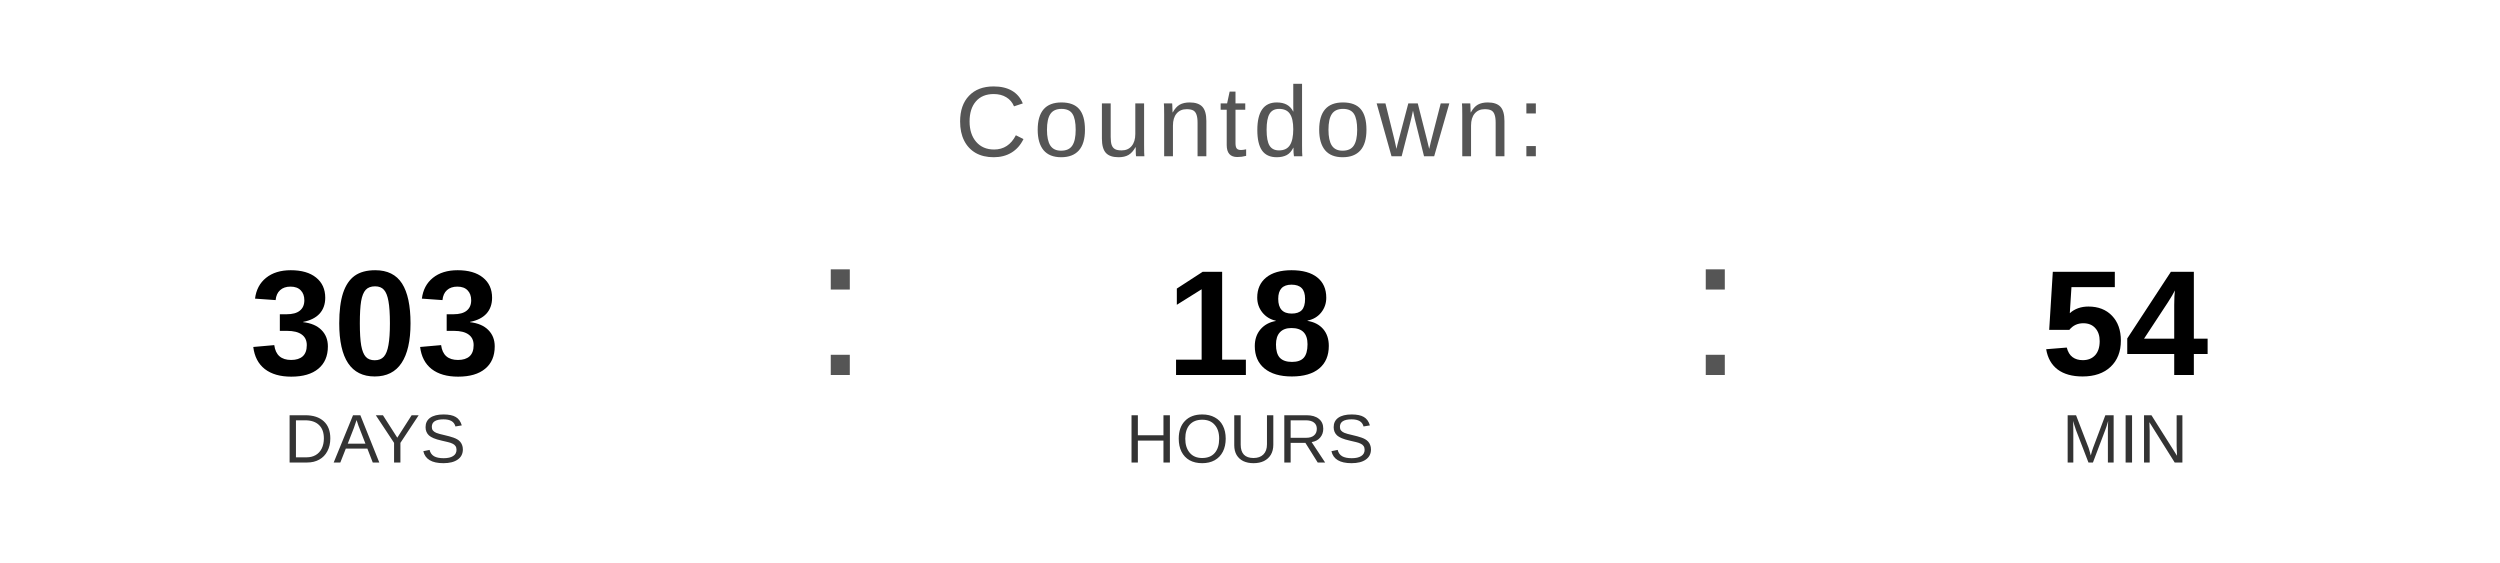
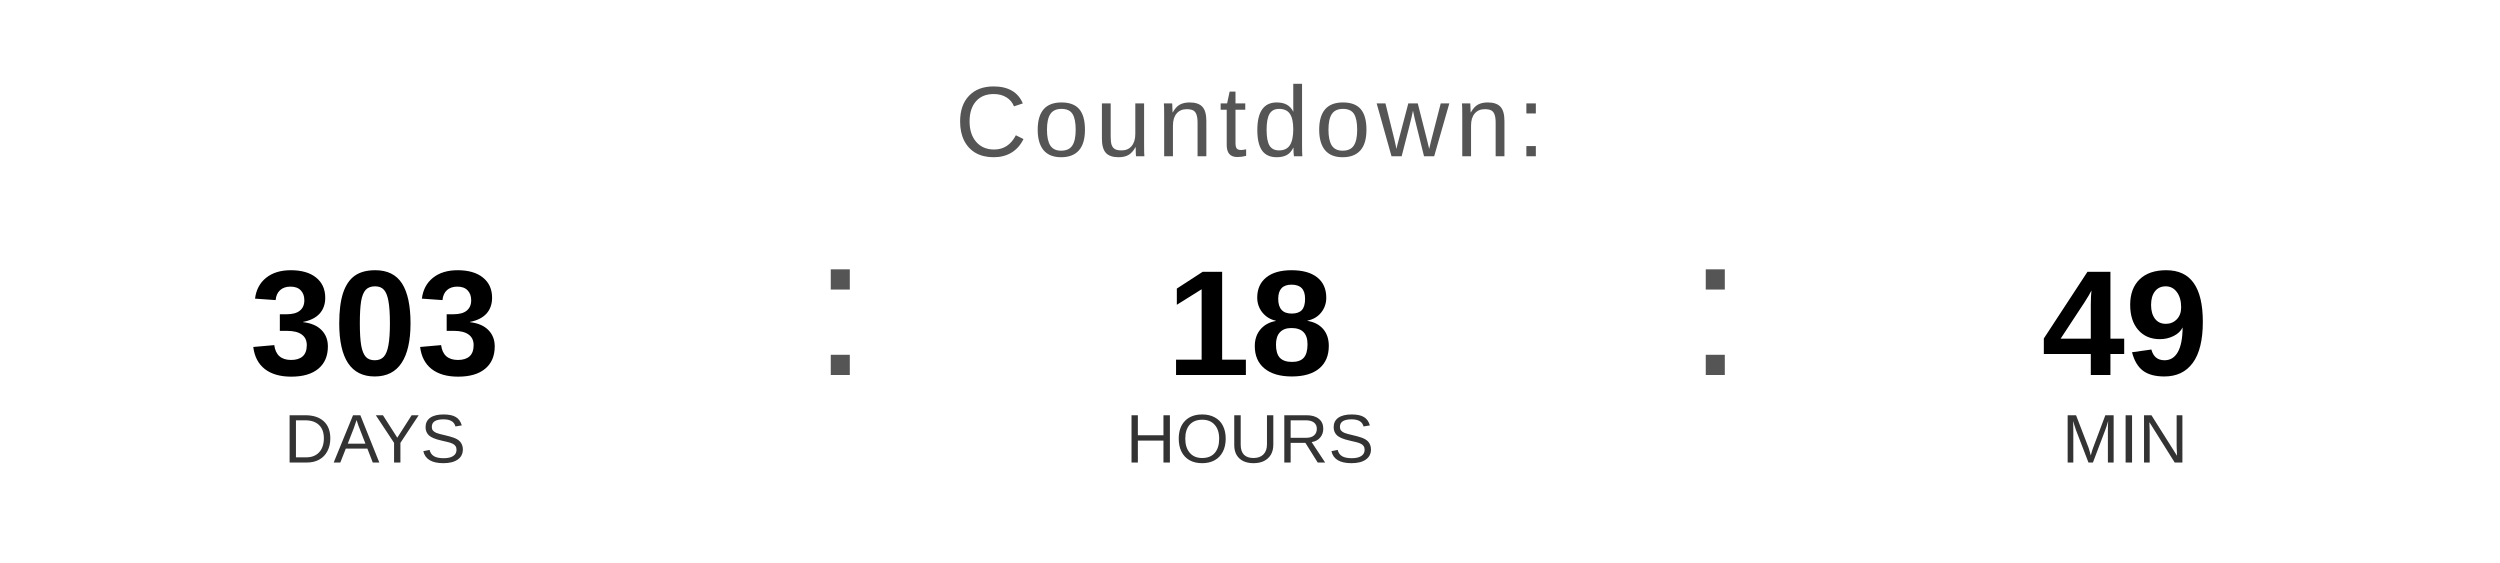
<svg xmlns="http://www.w3.org/2000/svg" width="400" height="90" viewBox="0 0 400 90">
  <text x="200" y="25" font-family="Arial, Helvetica, sans-serif" font-size="16" fill="#555555" text-anchor="middle" letter-spacing="1">
    Countdown:
  </text>
  <text x="60" y="60" font-family="Arial, Helvetica, sans-serif" font-size="24" font-weight="bold" fill="#000000" text-anchor="middle">303</text>
  <text x="60" y="74" font-family="Arial, Helvetica, sans-serif" font-size="11" fill="#333333" text-anchor="middle">DAYS</text>
  <text x="130" y="60" font-family="Arial, sans-serif" font-size="32" fill="#555555">:</text>
  <text x="200" y="60" font-family="Arial, Helvetica, sans-serif" font-size="24" font-weight="bold" fill="#000000" text-anchor="middle">18</text>
  <text x="200" y="74" font-family="Arial, Helvetica, sans-serif" font-size="11" fill="#333333" text-anchor="middle">HOURS</text>
  <text x="270" y="60" font-family="Arial, sans-serif" font-size="32" fill="#555555">:</text>
-   <text x="340" y="60" font-family="Arial, Helvetica, sans-serif" font-size="24" font-weight="bold" fill="#000000" text-anchor="middle">54</text>
+   <text x="340" y="60" font-family="Arial, Helvetica, sans-serif" font-size="24" font-weight="bold" fill="#000000" text-anchor="middle">49</text>
  <text x="340" y="74" font-family="Arial, Helvetica, sans-serif" font-size="11" fill="#333333" text-anchor="middle">MIN</text>
</svg>
